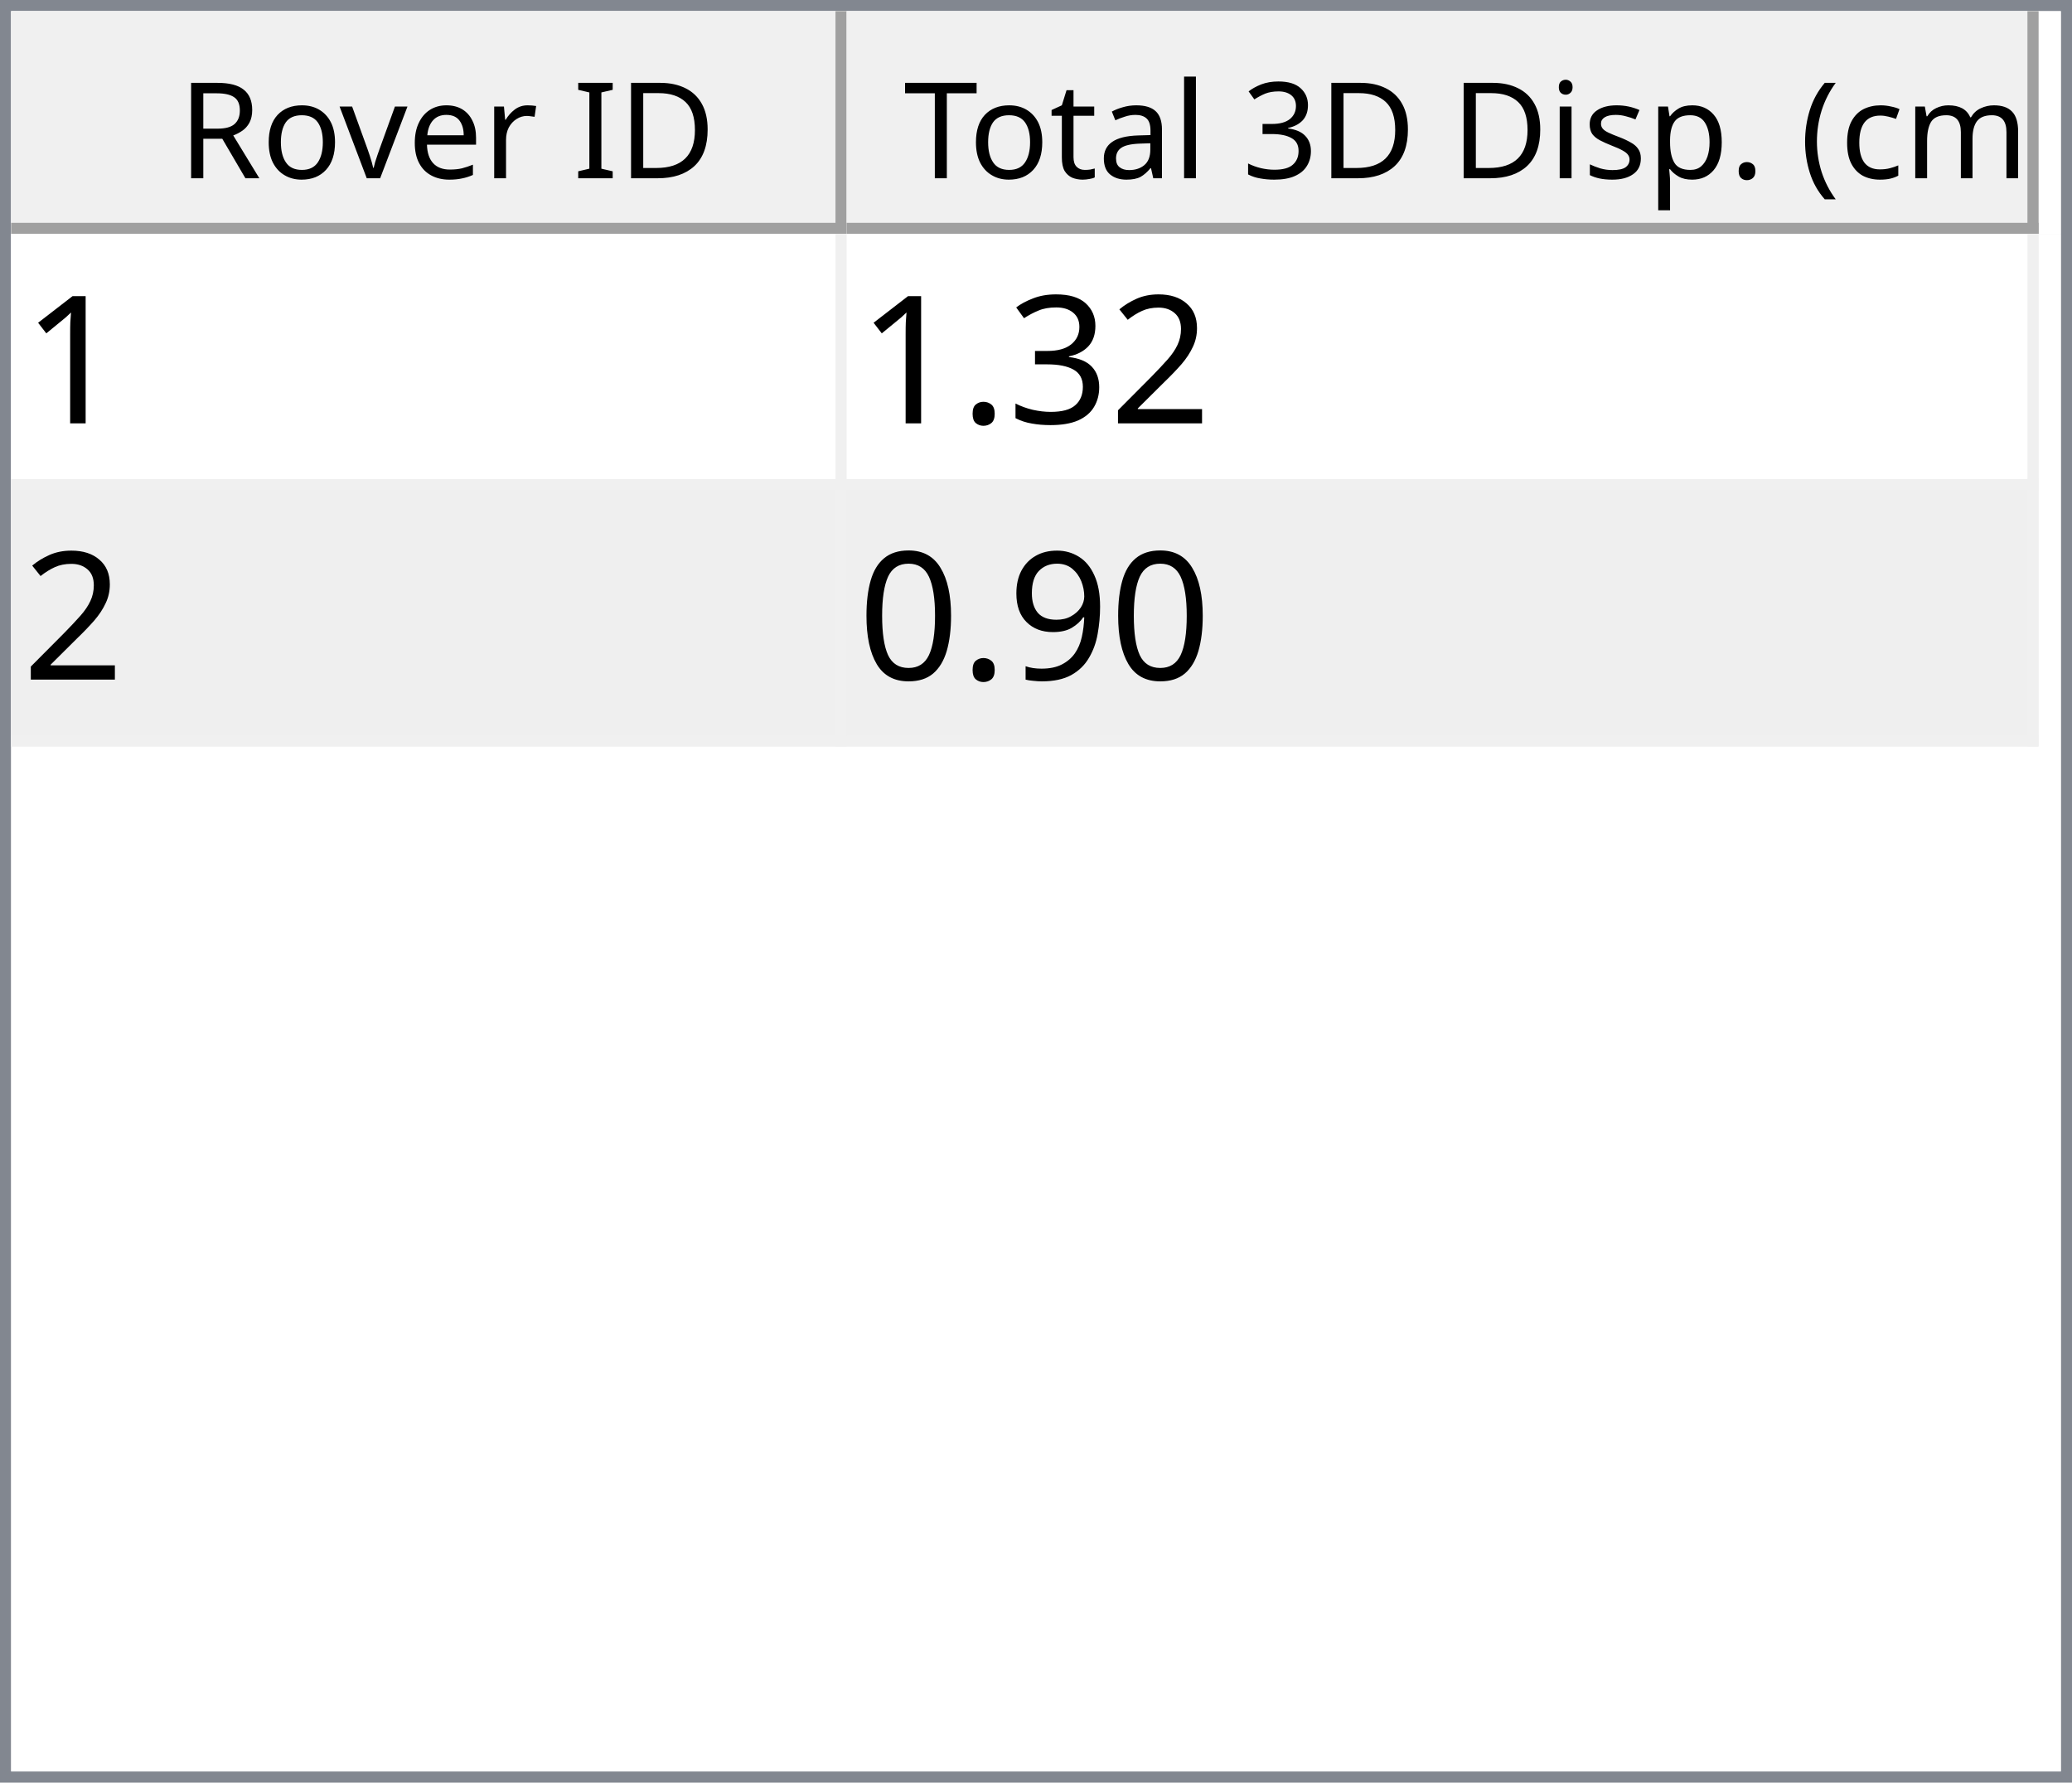
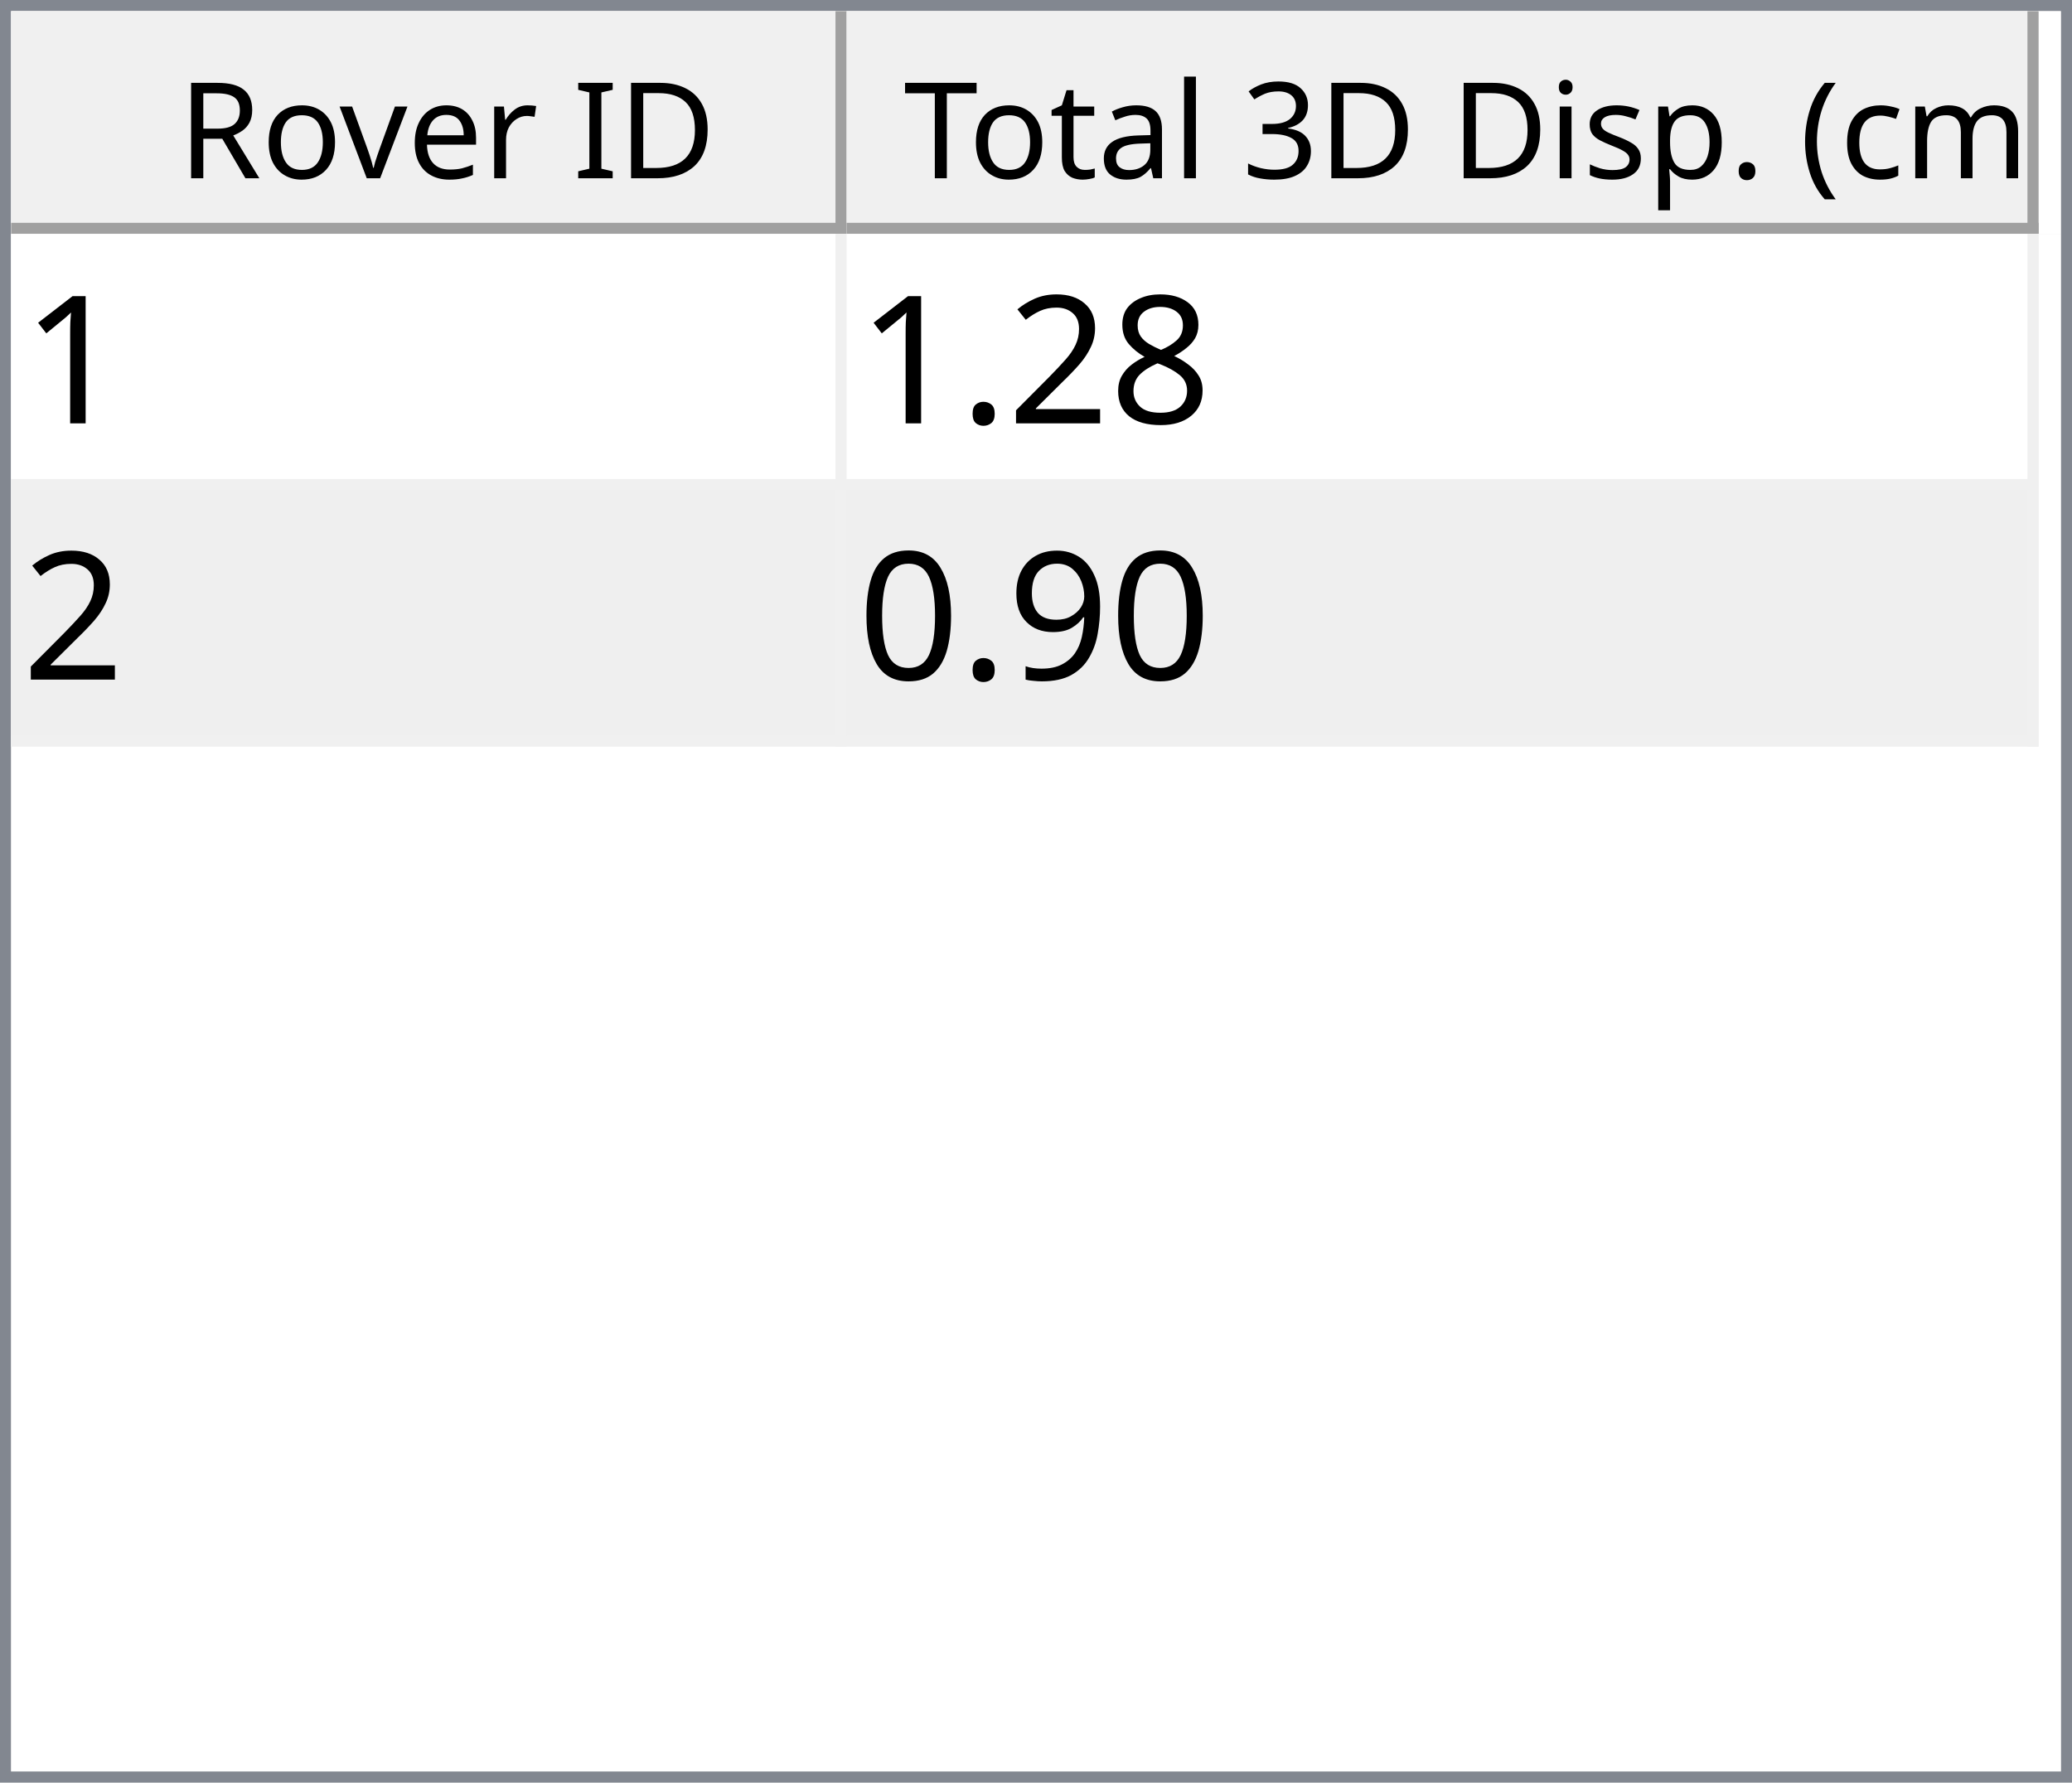
<svg xmlns="http://www.w3.org/2000/svg" style="fill-opacity:1; color-rendering:auto; color-interpolation:auto; text-rendering:auto; stroke:black; stroke-linecap:square; stroke-miterlimit:10; shape-rendering:auto; stroke-opacity:1; fill:black; stroke-dasharray:none; font-weight:normal; stroke-width:1; font-family:'Dialog'; font-style:normal; stroke-linejoin:miter; font-size:12px; stroke-dashoffset:0; image-rendering:auto;" width="186" height="160">
  <defs id="genericDefs" />
  <g>
    <defs id="defs1">
      <clipPath clipPathUnits="userSpaceOnUse" id="clipPath1">
        <path d="M0 0 L186 0 L186 160 L0 160 L0 0 Z" />
      </clipPath>
      <clipPath clipPathUnits="userSpaceOnUse" id="clipPath2">
        <path d="M0 0 L0 160 L186 160 L186 0 Z" />
      </clipPath>
      <clipPath clipPathUnits="userSpaceOnUse" id="clipPath3">
        <path d="M0 0 L0 20 L184 20 L184 0 Z" />
      </clipPath>
      <clipPath clipPathUnits="userSpaceOnUse" id="clipPath4">
        <path d="M0 0 L0 20 L75 20 L75 0 Z" />
      </clipPath>
      <clipPath clipPathUnits="userSpaceOnUse" id="clipPath5">
        <path d="M1 1 L1 19 L74 19 L74 1 Z" />
      </clipPath>
      <clipPath clipPathUnits="userSpaceOnUse" id="clipPath6">
        <path d="M0 0 L0 18 L73 18 L73 0 Z" />
      </clipPath>
      <clipPath clipPathUnits="userSpaceOnUse" id="clipPath7">
        <path d="M-0.5 -0.5 L-0.5 19.5 L74.5 19.5 L74.5 -0.5 Z" />
      </clipPath>
      <clipPath clipPathUnits="userSpaceOnUse" id="clipPath8">
        <path d="M0 0 L0 20 L107 20 L107 0 Z" />
      </clipPath>
      <clipPath clipPathUnits="userSpaceOnUse" id="clipPath9">
        <path d="M1 1 L1 19 L106 19 L106 1 Z" />
      </clipPath>
      <clipPath clipPathUnits="userSpaceOnUse" id="clipPath10">
        <path d="M0 0 L0 18 L105 18 L105 0 Z" />
      </clipPath>
      <clipPath clipPathUnits="userSpaceOnUse" id="clipPath11">
        <path d="M-0.5 -0.5 L-0.5 19.5 L106.5 19.5 L106.5 -0.5 Z" />
      </clipPath>
      <clipPath clipPathUnits="userSpaceOnUse" id="clipPath12">
        <path d="M0 0 L0 138 L184 138 L184 0 Z" />
      </clipPath>
      <clipPath clipPathUnits="userSpaceOnUse" id="clipPath13">
        <path d="M0 0 L0 46 L182 46 L182 0 Z" />
      </clipPath>
      <clipPath clipPathUnits="userSpaceOnUse" id="clipPath14">
        <path d="M-0.5 -0.5 L-0.5 45.5 L181.5 45.5 L181.5 -0.5 Z" />
      </clipPath>
      <clipPath clipPathUnits="userSpaceOnUse" id="clipPath15">
        <path d="M0 0 L0 22 L74 22 L74 0 Z" />
      </clipPath>
      <clipPath clipPathUnits="userSpaceOnUse" id="clipPath16">
        <path d="M0 0 L0 22 L106 22 L106 0 Z" />
      </clipPath>
      <font horiz-adv-x="64.551" id="font1">
        <font-face ascent="107.91" descent="25.098" units-per-em="100" style="font-style:normal; font-family:Segoe UI; font-weight:normal;" />
        <missing-glyph horiz-adv-x="64.551" d="M8.109 0 L8.109 68.266 L56.453 68.266 L56.453 0 L8.109 0 ZM15.328 7.234 L49.219 7.234 L49.219 61.031 L15.328 61.031 L15.328 7.234 Z" />
        <glyph unicode="D" horiz-adv-x="70.117" d="M9.188 0 L9.188 70.016 L28.516 70.016 Q65.531 70.016 65.531 35.891 Q65.531 19.672 55.25 9.836 Q44.969 0 27.734 0 L9.188 0 ZM17.391 62.594 L17.391 7.422 L27.828 7.422 Q41.609 7.422 49.273 14.797 Q56.938 22.172 56.938 35.688 Q56.938 62.594 28.328 62.594 L17.391 62.594 Z" />
        <glyph unicode="I" horiz-adv-x="26.611" d="M17.391 0 L9.188 0 L9.188 70.016 L17.391 70.016 L17.391 0 Z" />
        <glyph unicode=" " horiz-adv-x="27.393" d="" />
        <glyph unicode="r" horiz-adv-x="34.766" d="M34.188 41.891 Q32.078 43.5 28.125 43.5 Q23 43.5 19.555 38.672 Q16.109 33.844 16.109 25.484 L16.109 0 L8.109 0 L8.109 50 L16.109 50 L16.109 39.703 L16.312 39.703 Q18.016 44.969 21.531 47.922 Q25.047 50.875 29.391 50.875 Q32.516 50.875 34.188 50.203 L34.188 41.891 Z" />
        <glyph unicode="e" horiz-adv-x="52.295" d="M48.297 23 L12.984 23 Q13.188 14.656 17.484 10.109 Q21.781 5.562 29.297 5.562 Q37.75 5.562 44.828 11.141 L44.828 3.609 Q38.234 -1.172 27.391 -1.172 Q16.797 -1.172 10.742 5.641 Q4.688 12.453 4.688 24.812 Q4.688 36.469 11.305 43.82 Q17.922 51.172 27.734 51.172 Q37.547 51.172 42.922 44.828 Q48.297 38.484 48.297 27.203 L48.297 23 ZM40.094 29.781 Q40.047 36.719 36.75 40.578 Q33.453 44.438 27.594 44.438 Q21.922 44.438 17.969 40.383 Q14.016 36.328 13.094 29.781 L40.094 29.781 Z" />
        <glyph unicode="v" horiz-adv-x="47.9" d="M47.406 50 L27.484 0 L19.625 0 L0.688 50 L9.469 50 L22.172 13.672 Q23.578 9.672 23.922 6.688 L24.125 6.688 Q24.609 10.453 25.688 13.484 L38.969 50 L47.406 50 Z" />
        <glyph unicode="o" horiz-adv-x="58.594" d="M29 -1.172 Q17.922 -1.172 11.305 5.836 Q4.688 12.844 4.688 24.422 Q4.688 37.016 11.57 44.094 Q18.453 51.172 30.172 51.172 Q41.359 51.172 47.633 44.289 Q53.906 37.406 53.906 25.203 Q53.906 13.234 47.141 6.031 Q40.375 -1.172 29 -1.172 ZM29.594 44.438 Q21.875 44.438 17.383 39.188 Q12.891 33.938 12.891 24.703 Q12.891 15.828 17.43 10.695 Q21.969 5.562 29.594 5.562 Q37.359 5.562 41.531 10.594 Q45.703 15.625 45.703 24.906 Q45.703 34.281 41.531 39.359 Q37.359 44.438 29.594 44.438 Z" />
        <glyph unicode="R" horiz-adv-x="59.814" d="M59.375 0 L49.609 0 L37.891 19.625 Q36.281 22.359 34.766 24.289 Q33.25 26.219 31.664 27.438 Q30.078 28.656 28.25 29.219 Q26.422 29.781 24.125 29.781 L17.391 29.781 L17.391 0 L9.188 0 L9.188 70.016 L30.078 70.016 Q34.672 70.016 38.555 68.867 Q42.438 67.719 45.289 65.375 Q48.141 63.031 49.758 59.547 Q51.375 56.062 51.375 51.375 Q51.375 47.703 50.273 44.656 Q49.172 41.609 47.148 39.211 Q45.125 36.812 42.266 35.133 Q39.406 33.453 35.844 32.516 L35.844 32.328 Q37.594 31.547 38.891 30.547 Q40.188 29.547 41.359 28.18 Q42.531 26.812 43.68 25.078 Q44.828 23.344 46.234 21.047 L59.375 0 ZM17.391 62.594 L17.391 37.203 L28.516 37.203 Q31.594 37.203 34.203 38.133 Q36.812 39.062 38.719 40.797 Q40.625 42.531 41.703 45.047 Q42.781 47.562 42.781 50.688 Q42.781 56.297 39.141 59.445 Q35.5 62.594 28.609 62.594 L17.391 62.594 Z" />
        <glyph unicode=")" horiz-adv-x="30.176" d="M8.297 -15.922 L1.172 -15.922 Q16.406 2.344 16.406 26.812 Q16.406 51.469 1.078 70.016 L8.297 70.016 Q23.531 52.156 23.531 26.703 Q23.531 1.375 8.297 -15.922 Z" />
        <glyph unicode="m" horiz-adv-x="86.133" d="M79.109 0 L71.094 0 L71.094 28.719 Q71.094 37.016 68.531 40.727 Q65.969 44.438 59.906 44.438 Q54.781 44.438 51.195 39.75 Q47.609 35.062 47.609 28.516 L47.609 0 L39.594 0 L39.594 29.688 Q39.594 44.438 28.219 44.438 Q22.953 44.438 19.531 40.016 Q16.109 35.594 16.109 28.516 L16.109 0 L8.109 0 L8.109 50 L16.109 50 L16.109 42.094 L16.312 42.094 Q21.625 51.172 31.844 51.172 Q36.969 51.172 40.773 48.312 Q44.578 45.453 46 40.828 Q51.562 51.172 62.594 51.172 Q79.109 51.172 79.109 30.812 L79.109 0 Z" />
        <glyph unicode="c" horiz-adv-x="46.191" d="M42.188 2.297 Q36.422 -1.172 28.516 -1.172 Q17.828 -1.172 11.258 5.789 Q4.688 12.75 4.688 23.828 Q4.688 36.188 11.766 43.68 Q18.844 51.172 30.672 51.172 Q37.25 51.172 42.281 48.734 L42.281 40.531 Q36.719 44.438 30.375 44.438 Q22.703 44.438 17.797 38.945 Q12.891 33.453 12.891 24.516 Q12.891 15.719 17.508 10.641 Q22.125 5.562 29.891 5.562 Q36.422 5.562 42.188 9.906 L42.188 2.297 Z" />
        <glyph unicode="(" horiz-adv-x="30.176" d="M29.109 -15.922 L21.969 -15.922 Q6.844 1.375 6.844 26.703 Q6.844 52.156 21.969 70.016 L29.203 70.016 Q13.875 51.469 13.875 26.812 Q13.875 2.344 29.109 -15.922 Z" />
        <glyph unicode="." horiz-adv-x="21.68" d="M10.891 -1.078 Q8.641 -1.078 7.055 0.539 Q5.469 2.156 5.469 4.391 Q5.469 6.641 7.055 8.273 Q8.641 9.906 10.891 9.906 Q13.188 9.906 14.797 8.273 Q16.406 6.641 16.406 4.391 Q16.406 2.156 14.797 0.539 Q13.188 -1.078 10.891 -1.078 Z" />
        <glyph unicode="p" horiz-adv-x="58.789" d="M16.312 7.234 L16.109 7.234 L16.109 -23 L8.109 -23 L8.109 50 L16.109 50 L16.109 41.219 L16.312 41.219 Q22.219 51.172 33.594 51.172 Q43.266 51.172 48.688 44.461 Q54.109 37.75 54.109 26.469 Q54.109 13.922 48 6.375 Q41.891 -1.172 31.297 -1.172 Q21.578 -1.172 16.312 7.234 ZM16.109 27.391 L16.109 20.406 Q16.109 14.203 20.141 9.883 Q24.172 5.562 30.375 5.562 Q37.641 5.562 41.773 11.133 Q45.906 16.703 45.906 26.609 Q45.906 34.969 42.047 39.703 Q38.188 44.438 31.594 44.438 Q24.609 44.438 20.359 39.578 Q16.109 34.719 16.109 27.391 Z" />
        <glyph unicode="s" horiz-adv-x="42.432" d="M5.078 1.812 L5.078 10.406 Q11.625 5.562 19.484 5.562 Q30.031 5.562 30.031 12.594 Q30.031 14.594 29.125 15.992 Q28.219 17.391 26.68 18.461 Q25.141 19.531 23.07 20.383 Q21 21.234 18.609 22.172 Q15.281 23.484 12.766 24.828 Q10.25 26.172 8.57 27.859 Q6.891 29.547 6.031 31.695 Q5.172 33.844 5.172 36.719 Q5.172 40.234 6.789 42.945 Q8.406 45.656 11.086 47.484 Q13.766 49.312 17.211 50.242 Q20.656 51.172 24.312 51.172 Q30.812 51.172 35.938 48.922 L35.938 40.828 Q30.422 44.438 23.25 44.438 Q21 44.438 19.195 43.922 Q17.391 43.406 16.094 42.477 Q14.797 41.547 14.086 40.258 Q13.375 38.969 13.375 37.406 Q13.375 35.453 14.086 34.133 Q14.797 32.812 16.164 31.789 Q17.531 30.766 19.484 29.938 Q21.438 29.109 23.922 28.125 Q27.25 26.859 29.883 25.516 Q32.516 24.172 34.375 22.484 Q36.234 20.797 37.234 18.602 Q38.234 16.406 38.234 13.375 Q38.234 9.672 36.602 6.938 Q34.969 4.203 32.234 2.398 Q29.5 0.594 25.93 -0.289 Q22.359 -1.172 18.453 -1.172 Q10.75 -1.172 5.078 1.812 Z" />
        <glyph unicode="i" horiz-adv-x="24.219" d="M12.203 62.703 Q10.062 62.703 8.547 64.164 Q7.031 65.625 7.031 67.875 Q7.031 70.125 8.547 71.609 Q10.062 73.094 12.203 73.094 Q14.406 73.094 15.945 71.609 Q17.484 70.125 17.484 67.875 Q17.484 65.719 15.945 64.211 Q14.406 62.703 12.203 62.703 ZM16.109 0 L8.109 0 L8.109 50 L16.109 50 L16.109 0 Z" />
        <glyph unicode="3" horiz-adv-x="53.906" d="M46.531 19.828 Q46.531 15.094 44.75 11.211 Q42.969 7.328 39.719 4.57 Q36.469 1.812 31.93 0.297 Q27.391 -1.219 21.922 -1.219 Q11.922 -1.219 6 2.594 L6 11.188 Q13.094 5.609 22.219 5.609 Q25.875 5.609 28.828 6.539 Q31.781 7.469 33.906 9.227 Q36.031 10.984 37.18 13.477 Q38.328 15.969 38.328 19.094 Q38.328 32.812 18.797 32.812 L12.984 32.812 L12.984 39.594 L18.5 39.594 Q35.797 39.594 35.797 52.484 Q35.797 64.406 22.609 64.406 Q15.188 64.406 8.688 59.422 L8.688 67.188 Q15.375 71.188 24.609 71.188 Q29 71.188 32.57 69.969 Q36.141 68.75 38.68 66.555 Q41.219 64.359 42.609 61.281 Q44 58.203 44 54.5 Q44 40.672 30.031 36.719 L30.031 36.531 Q33.594 36.141 36.625 34.797 Q39.656 33.453 41.852 31.305 Q44.047 29.156 45.289 26.25 Q46.531 23.344 46.531 19.828 Z" />
        <glyph unicode="l" horiz-adv-x="24.219" d="M16.109 0 L8.109 0 L8.109 74.031 L16.109 74.031 L16.109 0 Z" />
        <glyph unicode="a" horiz-adv-x="50.879" d="M43.891 0 L35.891 0 L35.891 7.812 L35.688 7.812 Q30.469 -1.172 20.312 -1.172 Q12.844 -1.172 8.617 2.781 Q4.391 6.734 4.391 13.281 Q4.391 27.297 20.906 29.594 L35.891 31.688 Q35.891 44.438 25.594 44.438 Q16.547 44.438 9.281 38.281 L9.281 46.484 Q16.656 51.172 26.266 51.172 Q43.891 51.172 43.891 32.516 L43.891 0 ZM35.891 25.297 L23.828 23.641 Q18.266 22.859 15.43 20.875 Q12.594 18.891 12.594 13.875 Q12.594 10.203 15.211 7.883 Q17.828 5.562 22.172 5.562 Q28.125 5.562 32.008 9.742 Q35.891 13.922 35.891 20.312 L35.891 25.297 Z" />
        <glyph unicode="t" horiz-adv-x="33.887" d="M31.297 0.484 Q28.469 -1.078 23.828 -1.078 Q10.688 -1.078 10.688 13.578 L10.688 43.172 L2.094 43.172 L2.094 50 L10.688 50 L10.688 62.203 L18.703 64.797 L18.703 50 L31.297 50 L31.297 43.172 L18.703 43.172 L18.703 14.984 Q18.703 9.969 20.414 7.82 Q22.125 5.672 26.078 5.672 Q29.109 5.672 31.297 7.328 L31.297 0.484 Z" />
        <glyph unicode="T" horiz-adv-x="52.393" d="M50.594 62.594 L30.375 62.594 L30.375 0 L22.172 0 L22.172 62.594 L2 62.594 L2 70.016 L50.594 70.016 L50.594 62.594 Z" />
      </font>
      <font horiz-adv-x="75.0" id="font2">
        <font-face ascent="100.537" descent="21.973" units-per-em="100" style="font-style:normal; font-family:sans-serif; font-weight:normal;" />
        <missing-glyph horiz-adv-x="75.0" d="M12.5 0 L12.5 62.5 L62.5 62.5 L62.5 0 L12.5 0 ZM14.062 1.562 L60.938 1.562 L60.938 60.938 L14.062 60.938 L14.062 1.562 Z" />
        <glyph unicode="1" horiz-adv-x="55.615" d="M37.25 0 L28.469 0 L28.469 56 Q25.297 52.984 20.141 49.953 Q14.984 46.922 10.891 45.406 L10.891 53.906 Q18.266 57.375 23.781 62.305 Q29.297 67.234 31.594 71.875 L37.25 71.875 L37.25 0 Z" />
+         <glyph unicode="8" horiz-adv-x="55.615" d="M17.672 38.812 Q12.203 40.828 9.57 44.539 Q6.938 48.25 6.938 53.422 Q6.938 61.234 12.555 66.555 Q18.172 71.875 27.484 71.875 Q36.859 71.875 42.578 66.43 Q48.297 60.984 48.297 53.172 Q48.297 48.188 45.68 44.508 Q43.062 40.828 37.75 38.812 Q44.344 36.672 47.781 31.883 Q51.219 27.094 51.219 20.453 Q51.219 11.281 44.727 5.031 Q38.234 -1.219 27.641 -1.219 Q17.047 -1.219 10.547 5.055 Q4.047 11.328 4.047 20.703 Q4.047 27.688 7.594 32.398 Q11.141 37.109 17.672 38.812 ZM15.922 53.719 Q15.922 48.641 19.195 45.414 Q22.469 42.188 27.688 42.188 Q32.766 42.188 36.016 45.383 Q39.266 48.578 39.266 53.219 Q39.266 58.062 35.914 61.359 Q32.562 64.656 27.594 64.656 Q22.562 64.656 19.242 61.43 Q15.922 58.203 15.922 53.719 ZM13.094 20.656 Q13.094 16.891 14.875 13.375 Q16.656 9.859 20.172 7.93 Q23.688 6 27.734 6 Q34.031 6 38.133 10.055 Q42.234 14.109 42.234 20.359 Q42.234 26.703 38.016 30.859 Q33.797 35.016 27.438 35.016 Q21.234 35.016 17.164 30.914 Q13.094 26.812 13.094 20.656 Z" />
        <glyph unicode="2" horiz-adv-x="55.615" d="M50.344 8.453 L50.344 0 L3.031 0 Q2.938 3.172 4.047 6.109 Q5.859 10.938 9.836 15.625 Q13.812 20.312 21.344 26.469 Q33.016 36.031 37.117 41.625 Q41.219 47.219 41.219 52.203 Q41.219 57.422 37.477 61.008 Q33.734 64.594 27.734 64.594 Q21.391 64.594 17.578 60.789 Q13.766 56.984 13.719 50.25 L4.688 51.172 Q5.609 61.281 11.664 66.578 Q17.719 71.875 27.938 71.875 Q38.234 71.875 44.242 66.164 Q50.25 60.453 50.25 52 Q50.25 47.703 48.492 43.555 Q46.734 39.406 42.656 34.812 Q38.578 30.219 29.109 22.219 Q21.188 15.578 18.945 13.211 Q16.703 10.844 15.234 8.453 L50.344 8.453 Z" />
-         <glyph unicode="3" horiz-adv-x="55.615" d="M4.203 18.891 L12.984 20.062 Q14.5 12.594 18.141 9.297 Q21.781 6 27 6 Q33.203 6 37.477 10.297 Q41.75 14.594 41.75 20.953 Q41.75 27 37.797 30.93 Q33.844 34.859 27.734 34.859 Q25.25 34.859 21.531 33.891 L22.516 41.609 Q23.391 41.5 23.922 41.5 Q29.547 41.5 34.039 44.43 Q38.531 47.359 38.531 53.469 Q38.531 58.297 35.258 61.477 Q31.984 64.656 26.812 64.656 Q21.688 64.656 18.266 61.43 Q14.844 58.203 13.875 51.766 L5.078 53.328 Q6.688 62.156 12.398 67.016 Q18.109 71.875 26.609 71.875 Q32.469 71.875 37.398 69.359 Q42.328 66.844 44.945 62.5 Q47.562 58.156 47.562 53.266 Q47.562 48.641 45.07 44.828 Q42.578 41.016 37.703 38.766 Q44.047 37.312 47.562 32.695 Q51.078 28.078 51.078 21.141 Q51.078 11.766 44.242 5.25 Q37.406 -1.266 26.953 -1.266 Q17.531 -1.266 11.305 4.352 Q5.078 9.969 4.203 18.891 Z" />
        <glyph unicode="." horiz-adv-x="27.783" d="M9.078 0 L9.078 10.016 L19.094 10.016 L19.094 0 L9.078 0 Z" />
        <glyph unicode="9" horiz-adv-x="55.615" d="M5.469 16.547 L13.922 17.328 Q14.984 11.375 18.016 8.688 Q21.047 6 25.781 6 Q29.828 6 32.883 7.859 Q35.938 9.719 37.891 12.82 Q39.844 15.922 41.164 21.195 Q42.484 26.469 42.484 31.938 Q42.484 32.516 42.438 33.688 Q39.797 29.5 35.234 26.883 Q30.672 24.266 25.344 24.266 Q16.453 24.266 10.305 30.711 Q4.156 37.156 4.156 47.703 Q4.156 58.594 10.578 65.234 Q17 71.875 26.656 71.875 Q33.641 71.875 39.43 68.117 Q45.219 64.359 48.219 57.398 Q51.219 50.438 51.219 37.25 Q51.219 23.531 48.242 15.406 Q45.266 7.281 39.383 3.031 Q33.5 -1.219 25.594 -1.219 Q17.188 -1.219 11.867 3.445 Q6.547 8.109 5.469 16.547 ZM41.453 48.141 Q41.453 55.719 37.43 60.156 Q33.406 64.594 27.734 64.594 Q21.875 64.594 17.531 59.812 Q13.188 55.031 13.188 47.406 Q13.188 40.578 17.312 36.305 Q21.438 32.031 27.484 32.031 Q33.594 32.031 37.523 36.305 Q41.453 40.578 41.453 48.141 Z" />
        <glyph unicode="0" horiz-adv-x="55.615" d="M4.156 35.297 Q4.156 48 6.766 55.742 Q9.375 63.484 14.523 67.68 Q19.672 71.875 27.484 71.875 Q33.25 71.875 37.594 69.555 Q41.938 67.234 44.773 62.867 Q47.609 58.5 49.219 52.227 Q50.828 45.953 50.828 35.297 Q50.828 22.703 48.242 14.969 Q45.656 7.234 40.508 3.008 Q35.359 -1.219 27.484 -1.219 Q17.141 -1.219 11.234 6.203 Q4.156 15.141 4.156 35.297 ZM13.188 35.297 Q13.188 17.672 17.312 11.836 Q21.438 6 27.484 6 Q33.547 6 37.672 11.859 Q41.797 17.719 41.797 35.297 Q41.797 52.984 37.672 58.789 Q33.547 64.594 27.391 64.594 Q21.344 64.594 17.719 59.469 Q13.188 52.938 13.188 35.297 Z" />
      </font>
    </defs>
    <g style="fill:white; stroke:white;">
      <rect x="0" y="0" width="186" style="clip-path:url(#clipPath1); stroke:none;" height="160" />
    </g>
    <g style="fill:white; text-rendering:optimizeSpeed; color-rendering:optimizeSpeed; image-rendering:optimizeSpeed; shape-rendering:crispEdges; stroke:white; color-interpolation:sRGB;">
      <rect x="0" width="186" height="160" y="0" style="stroke:none;" />
      <path style="stroke:none;" d="M0 160 L186 160 L186 0 L0 0 Z" />
    </g>
    <g style="fill:rgb(240,240,240); font-family:'Segoe UI'; stroke:rgb(240,240,240);">
      <rect x="0" y="0" width="186" style="clip-path:url(#clipPath2); stroke:none;" height="160" />
    </g>
    <g style="fill:rgb(130,135,144); font-family:'Segoe UI'; stroke:rgb(130,135,144);">
      <path d="M0 0 L186 0 L186 160 L0 160 L0 0 ZM1 1 L185 1 L185 159 L1 159 L1 1 Z" style="fill-rule:evenodd; clip-path:url(#clipPath2); stroke:none;" />
    </g>
    <g style="fill:white; font-family:'Segoe UI'; stroke:white;" transform="translate(1,1)">
      <rect x="0" y="0" width="184" style="clip-path:url(#clipPath3); stroke:none;" height="20" />
    </g>
    <g style="fill:rgb(240,240,240); font-family:'Segoe UI'; stroke:rgb(240,240,240);" transform="translate(1,1)">
      <rect x="0" y="0" width="75" style="clip-path:url(#clipPath4); stroke:none;" height="20" />
    </g>
    <g style="font-family:'Segoe UI';" transform="translate(2,2)">
      <text x="14" xml:space="preserve" y="14" style="clip-path:url(#clipPath6); stroke:none;">Rover ID</text>
    </g>
    <g style="fill:rgb(160,160,160); font-family:'Segoe UI'; stroke:rgb(160,160,160); stroke-linejoin:bevel;" transform="translate(1.5,1.5)">
      <line x1="74" x2="74" y1="0" style="fill:none; clip-path:url(#clipPath7);" y2="19" />
    </g>
    <g style="fill:rgb(160,160,160); font-family:'Segoe UI'; stroke:rgb(160,160,160); stroke-linejoin:bevel;" transform="matrix(1,0,0,1,1,1) translate(0.5,0.5)">
      <line x1="0" x2="74" y1="19" style="fill:none; clip-path:url(#clipPath7);" y2="19" />
    </g>
    <g style="fill:rgb(240,240,240); font-family:'Segoe UI'; stroke:rgb(240,240,240);" transform="translate(76,1)">
      <rect x="0" y="0" width="107" style="clip-path:url(#clipPath8); stroke:none;" height="20" />
    </g>
    <g style="font-family:'Segoe UI';" transform="translate(77,2)">
      <text x="1" xml:space="preserve" y="14" style="clip-path:url(#clipPath10); stroke:none;"> Total 3D Disp. (cm)</text>
    </g>
    <g style="fill:rgb(160,160,160); font-family:'Segoe UI'; stroke:rgb(160,160,160); stroke-linejoin:bevel;" transform="translate(76.5,1.5)">
      <line x1="106" x2="106" y1="0" style="fill:none; clip-path:url(#clipPath11);" y2="19" />
    </g>
    <g style="fill:rgb(160,160,160); font-family:'Segoe UI'; stroke:rgb(160,160,160); stroke-linejoin:bevel;" transform="matrix(1,0,0,1,76,1) translate(0.5,0.5)">
      <line x1="0" x2="106" y1="19" style="fill:none; clip-path:url(#clipPath11);" y2="19" />
    </g>
    <g style="fill:white; font-family:'Segoe UI'; stroke:white;" transform="translate(1,21)">
      <rect x="0" y="0" width="184" style="clip-path:url(#clipPath12); stroke:none;" height="138" />
    </g>
    <g style="fill:rgb(240,240,240); font-size:16px; font-family:sans-serif; stroke:rgb(240,240,240);" transform="translate(1,21)">
      <rect x="0" y="0" width="182" style="clip-path:url(#clipPath13); stroke:none;" height="46" />
      <line transform="translate(0.5,0.5)" x1="0" x2="181" y1="22" style="clip-path:url(#clipPath14); fill:none; stroke-linejoin:bevel;" y2="22" />
    </g>
    <g transform="matrix(1,0,0,1,1,21) translate(0.5,0.5)" style="fill:rgb(240,240,240); font-size:16px; font-family:sans-serif; stroke:rgb(240,240,240); stroke-linejoin:bevel;">
      <line x1="0" x2="181" y1="45" style="fill:none; clip-path:url(#clipPath14);" y2="45" />
    </g>
    <g transform="matrix(1,0,0,1,1,21) translate(0.5,0.5)" style="fill:rgb(240,240,240); font-size:16px; font-family:sans-serif; stroke:rgb(240,240,240); stroke-linejoin:bevel;">
      <line x1="74" x2="74" y1="0" style="fill:none; clip-path:url(#clipPath14);" y2="45" />
    </g>
    <g transform="matrix(1,0,0,1,1,21) translate(0.5,0.5)" style="fill:rgb(240,240,240); font-size:16px; font-family:sans-serif; stroke:rgb(240,240,240); stroke-linejoin:bevel;">
      <line x1="181" x2="181" y1="0" style="fill:none; clip-path:url(#clipPath14);" y2="45" />
    </g>
    <g style="fill:white; font-size:16px; font-family:sans-serif; stroke:white;" transform="matrix(1,0,0,1,1,21)">
      <rect x="0" y="0" width="74" style="clip-path:url(#clipPath15); stroke:none;" height="22" />
      <text x="1" y="17" style="fill:black; clip-path:url(#clipPath15); stroke:none;" xml:space="preserve">1</text>
    </g>
    <g style="fill:white; font-size:16px; font-family:sans-serif; stroke:white;" transform="matrix(1,0,0,1,1,21) translate(75,0)">
      <rect x="0" y="0" width="106" style="clip-path:url(#clipPath16); stroke:none;" height="22" />
-       <text x="1" y="17" style="fill:black; clip-path:url(#clipPath16); stroke:none;" xml:space="preserve">1.32</text>
+       <text x="1" y="17" style="fill:black; clip-path:url(#clipPath16); stroke:none;" xml:space="preserve">1.28</text>
    </g>
    <g style="fill:rgb(239,239,239); font-size:16px; font-family:sans-serif; stroke:rgb(239,239,239);" transform="matrix(1,0,0,1,1,21) translate(0,23)">
      <rect x="0" y="0" width="74" style="clip-path:url(#clipPath15); stroke:none;" height="22" />
      <text x="1" y="17" style="fill:black; clip-path:url(#clipPath15); stroke:none;" xml:space="preserve">2</text>
    </g>
    <g style="fill:rgb(239,239,239); font-size:16px; font-family:sans-serif; stroke:rgb(239,239,239);" transform="matrix(1,0,0,1,1,21) translate(75,23)">
      <rect x="0" y="0" width="106" style="clip-path:url(#clipPath16); stroke:none;" height="22" />
      <text x="1" y="17" style="fill:black; clip-path:url(#clipPath16); stroke:none;" xml:space="preserve">0.90</text>
    </g>
  </g>
</svg>
